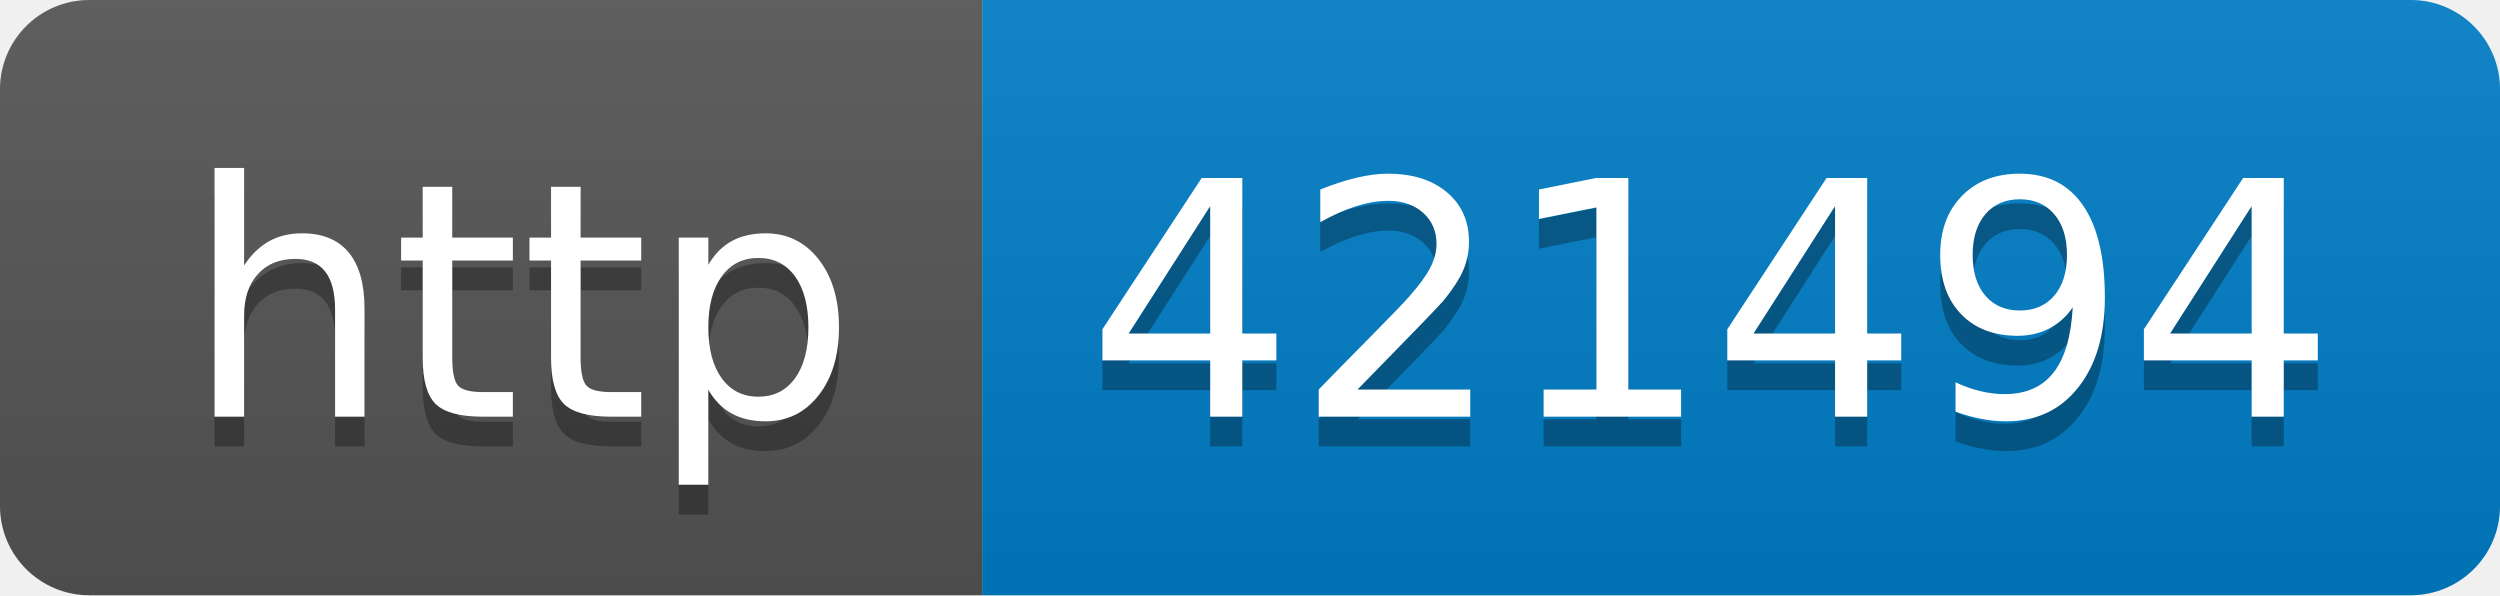
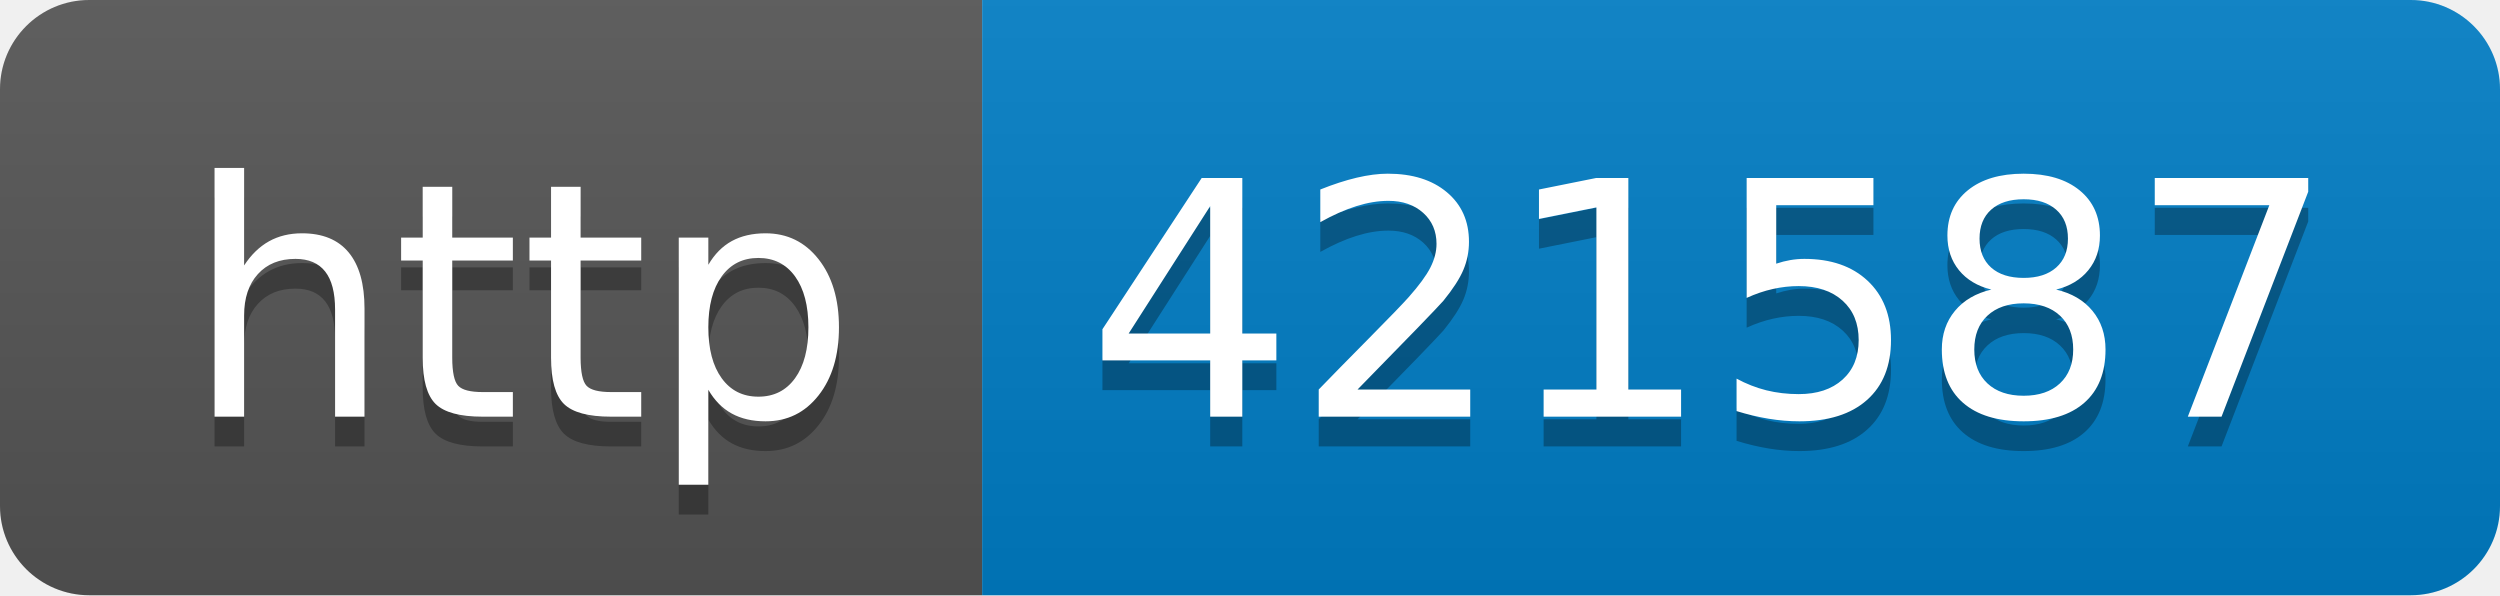
- <svg xmlns="http://www.w3.org/2000/svg" width="84" height="20" role="img" aria-label="http: 421494">
+ <svg xmlns="http://www.w3.org/2000/svg" width="84" height="20" role="img" aria-label="http: 421587">
  <linearGradient id="s" x2="0" y2="100%">
    <stop offset="0" stop-color="#bbb" stop-opacity=".1" />
    <stop offset="1" stop-opacity=".1" />
  </linearGradient>
  <clipPath id="r">
    <rect width="84" height="20" rx="3" fill="#fff" />
  </clipPath>
  <g clip-path="url(#r)">
    <rect width="33" height="20" fill="#555" />
    <rect x="33" width="51" height="20" fill="#007ec6" />
    <rect width="84" height="20" fill="url(#s)" />
  </g>
  <g fill="#fff" text-anchor="middle" font-family="Verdana,Geneva,DejaVu Sans,sans-serif" text-rendering="geometricPrecision" font-size="110">
    <text aria-hidden="true" x="175" y="150" fill="#010101" fill-opacity=".3" transform="scale(.1)" textLength="230">http</text>
    <text x="175" y="140" transform="scale(.1)" fill="#fff" textLength="230">http</text>
-     <text aria-hidden="true" x="575" y="150" fill="#010101" fill-opacity=".3" transform="scale(.1)" textLength="410">421494</text>
-     <text x="575" y="140" transform="scale(.1)" fill="#fff" textLength="410">421494</text>
+     <text aria-hidden="true" x="575" y="150" fill="#010101" fill-opacity=".3" transform="scale(.1)" textLength="410">421587</text>
+     <text x="575" y="140" transform="scale(.1)" fill="#fff" textLength="410">421587</text>
  </g>
</svg>
